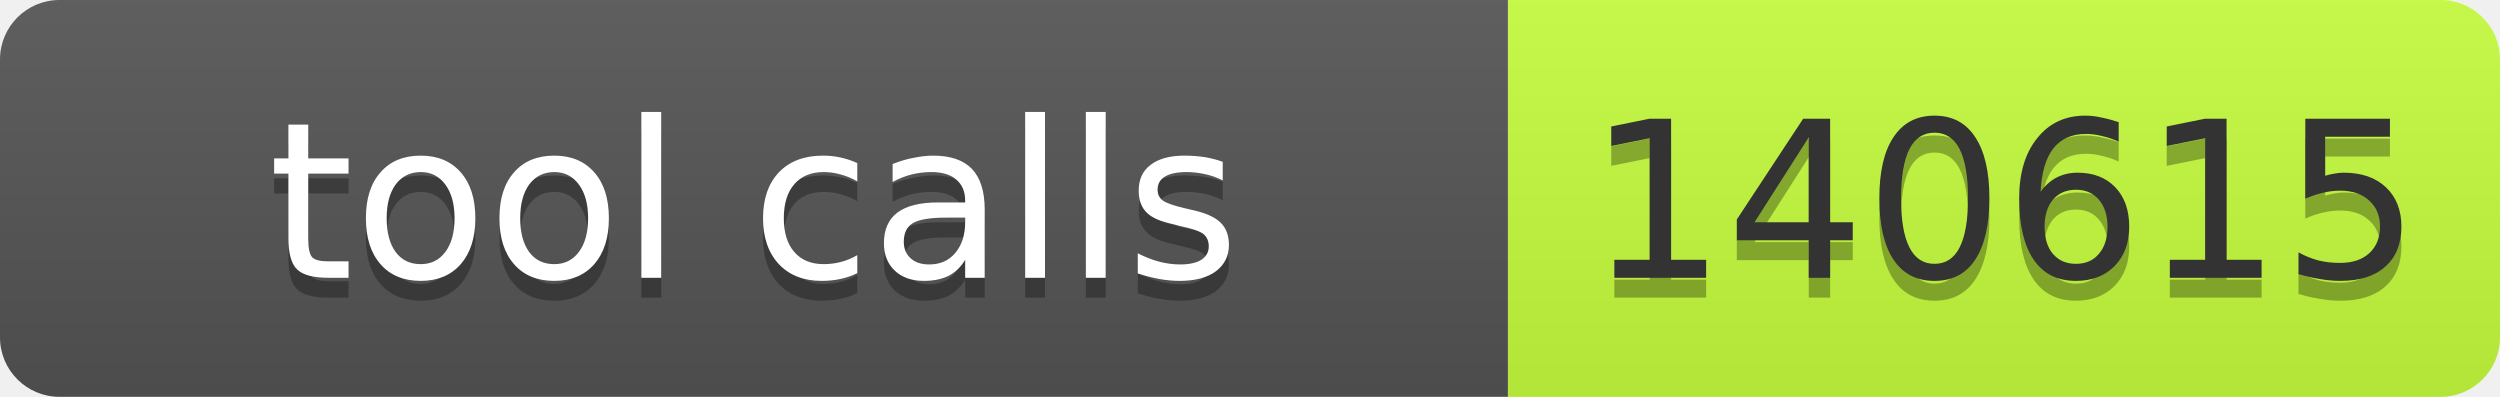
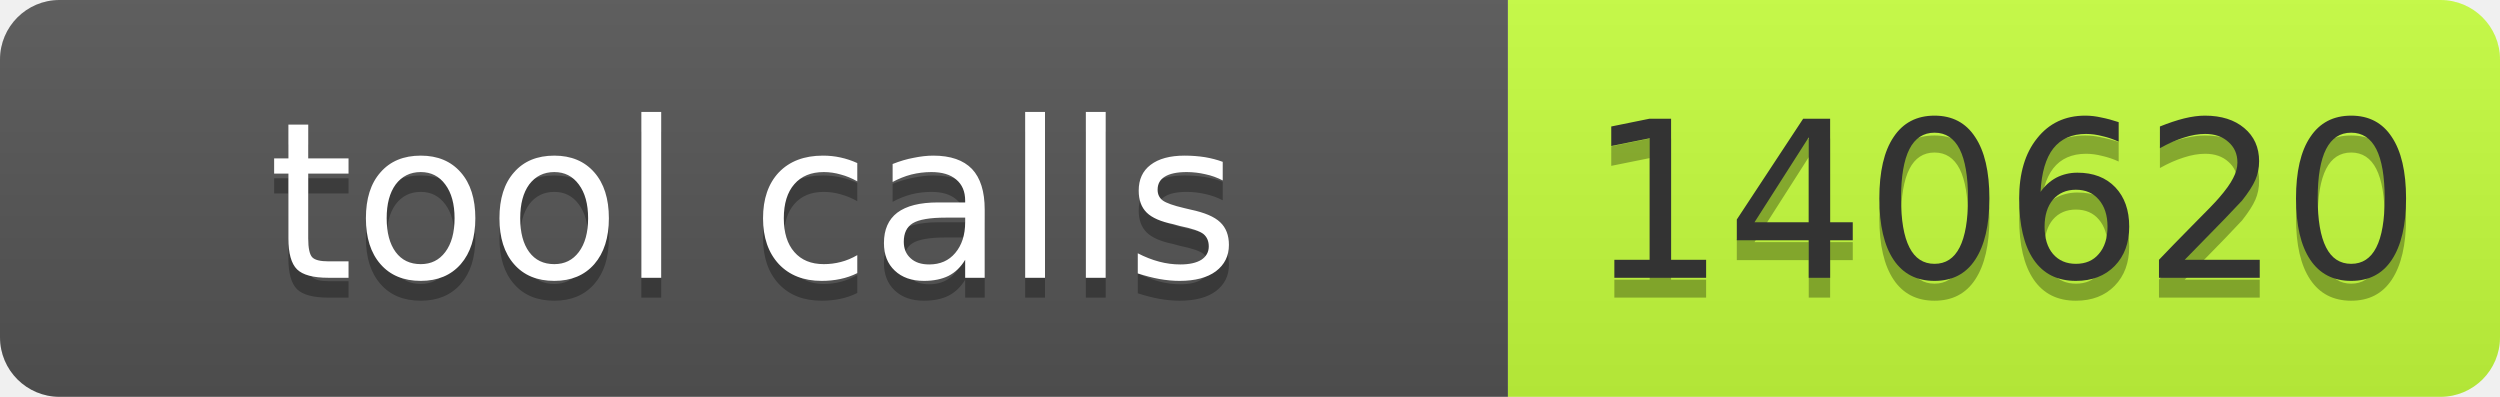
- <svg xmlns="http://www.w3.org/2000/svg" width="126" height="20" role="img" aria-label="tool calls: 140615">
+ <svg xmlns="http://www.w3.org/2000/svg" width="126" height="20" role="img" aria-label="tool calls: 140620">
  <linearGradient id="s" x2="0" y2="100%">
    <stop offset="0" stop-color="#bbb" stop-opacity=".1" />
    <stop offset="1" stop-opacity=".1" />
  </linearGradient>
  <clipPath id="r">
    <rect width="126" height="20" rx="3" fill="#fff" />
  </clipPath>
  <g clip-path="url(#r)">
    <rect width="76" height="20" fill="#555" />
    <rect x="76" width="50" height="20" fill="#c6ff3d" />
    <rect width="126" height="20" fill="url(#s)" />
  </g>
  <g font-family="Verdana,Geneva,DejaVu Sans,sans-serif" font-size="11">
    <text x="38.0" y="15" fill="#010101" fill-opacity=".3" text-anchor="middle" textLength="66">tool calls</text>
    <text x="38.0" y="14" fill="#fff" text-anchor="middle" textLength="66">tool calls</text>
-     <text x="101.0" y="15" fill="#010101" fill-opacity=".3" text-anchor="middle" textLength="40">140615</text>
-     <text x="101.0" y="14" fill="#333" text-anchor="middle" textLength="40">140615</text>
+     <text x="101.0" y="15" fill="#010101" fill-opacity=".3" text-anchor="middle" textLength="40">140620</text>
+     <text x="101.0" y="14" fill="#333" text-anchor="middle" textLength="40">140620</text>
  </g>
</svg>
